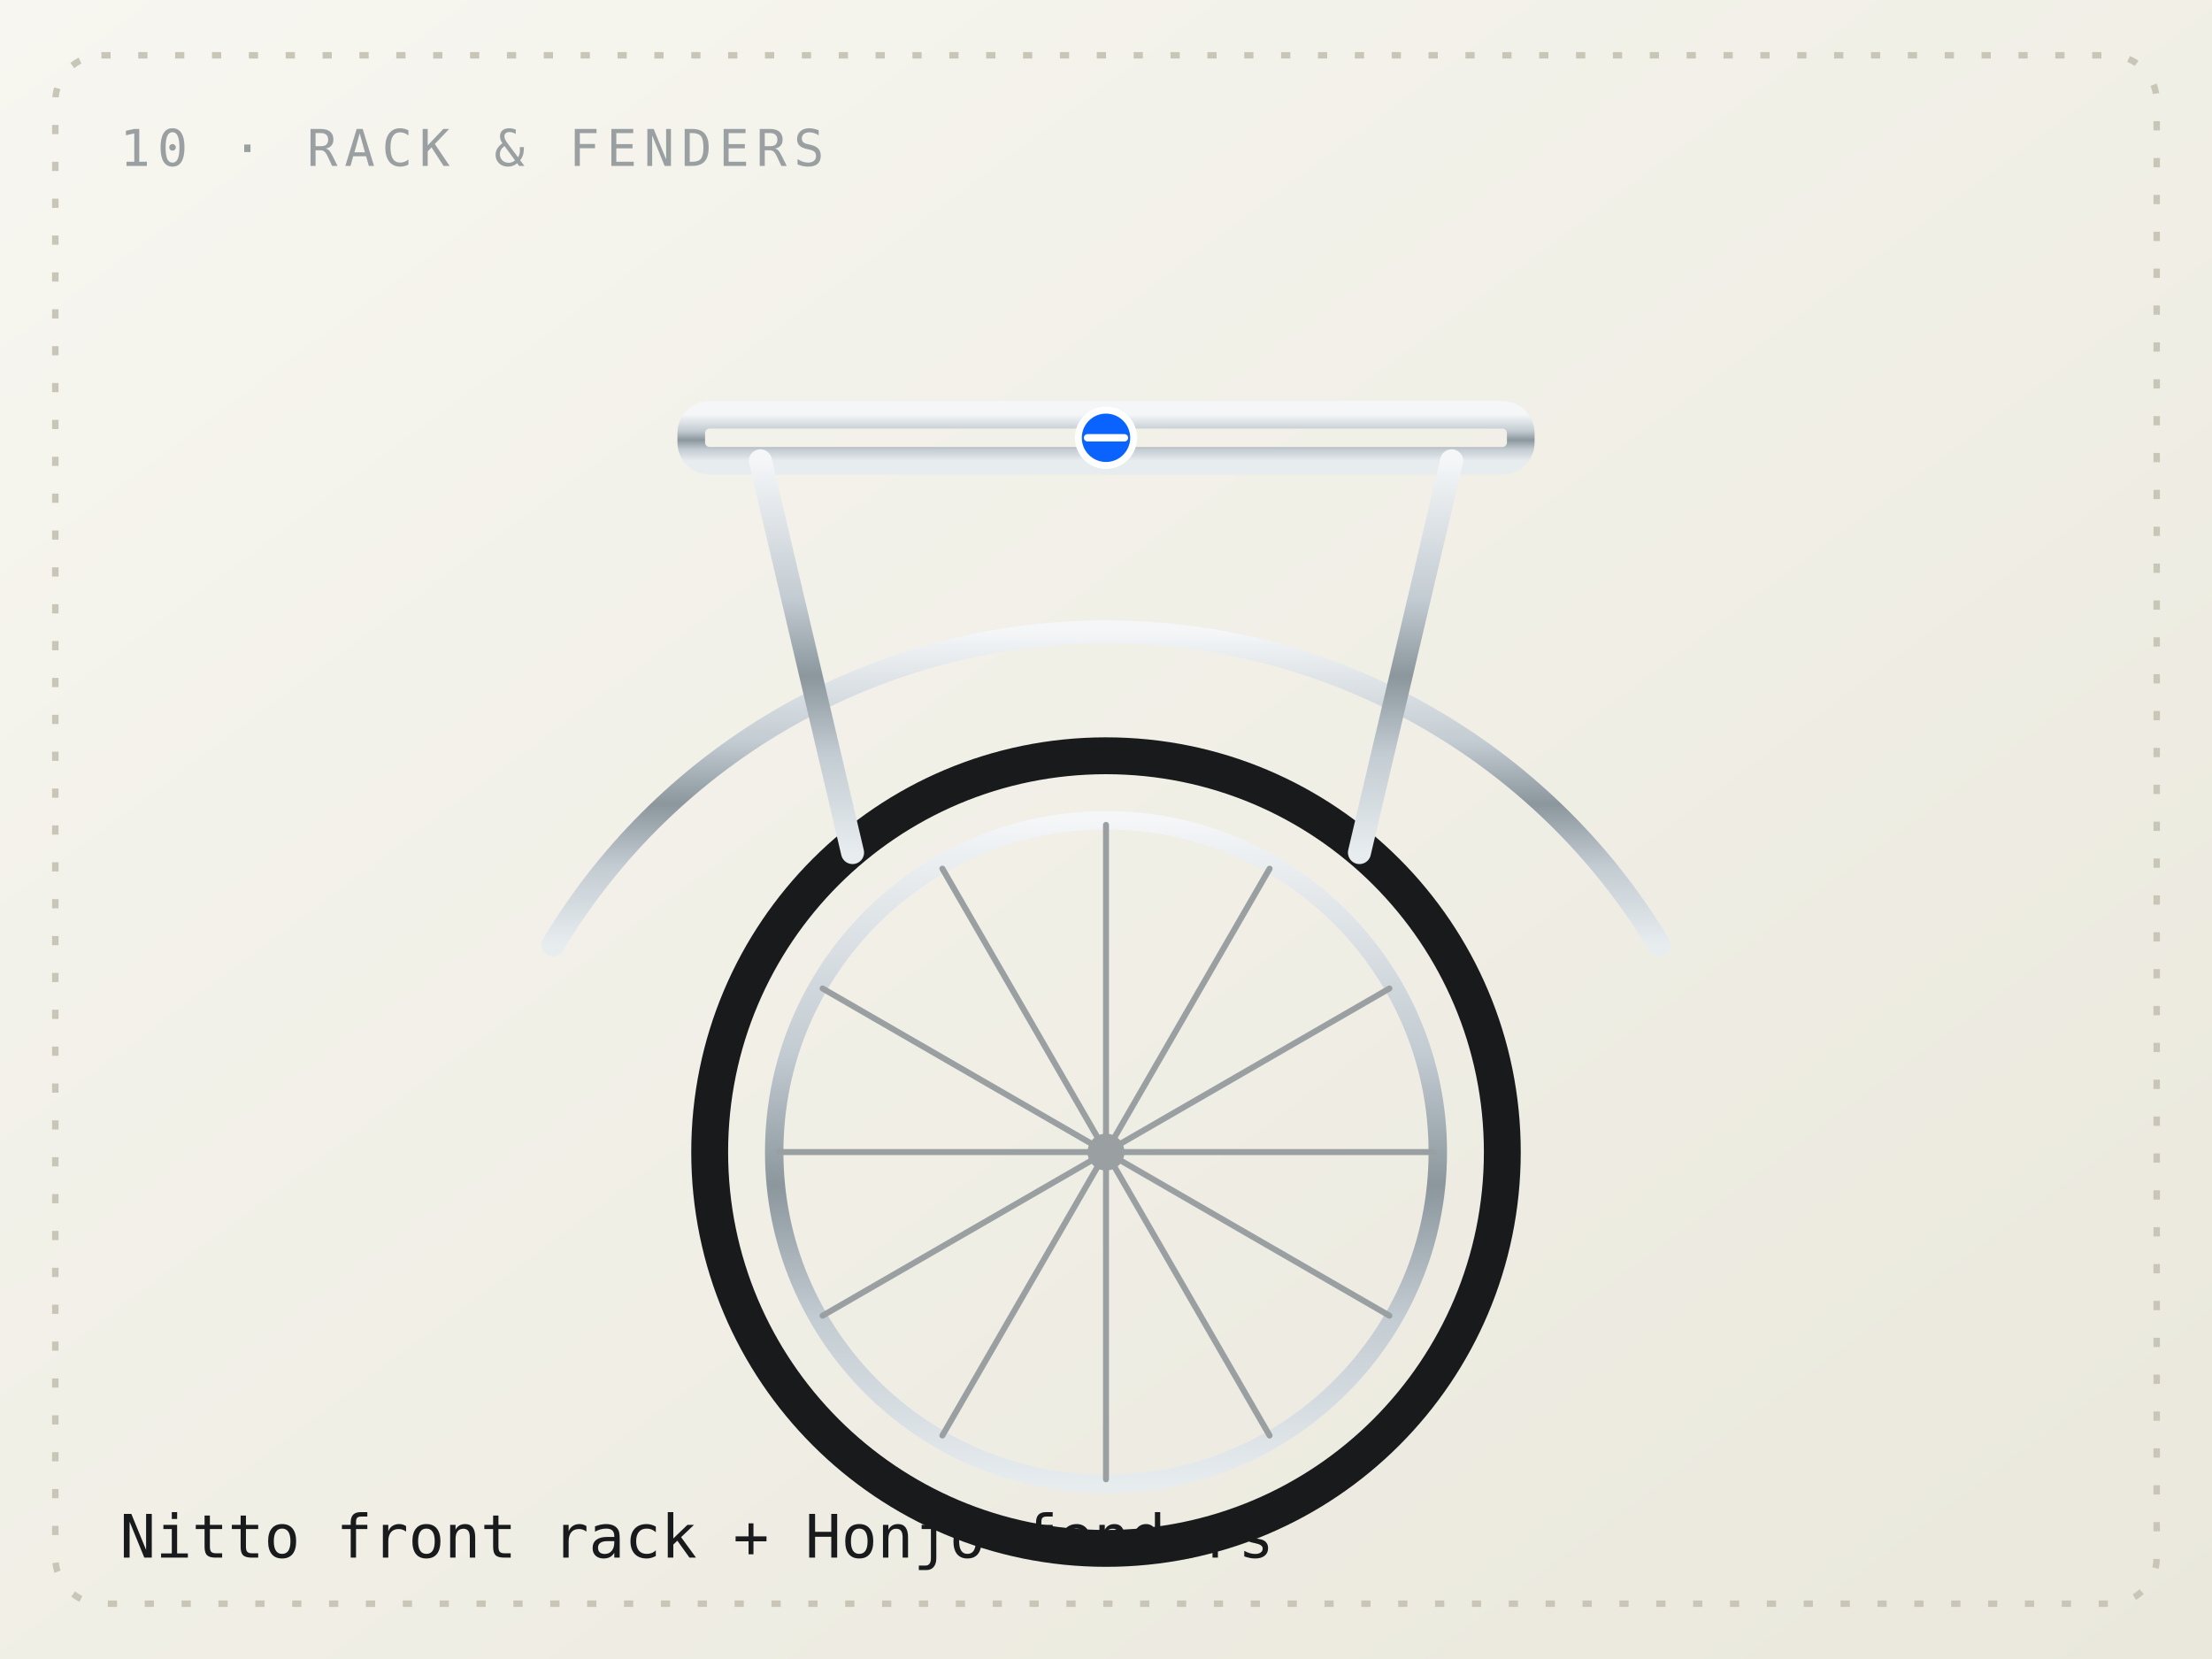
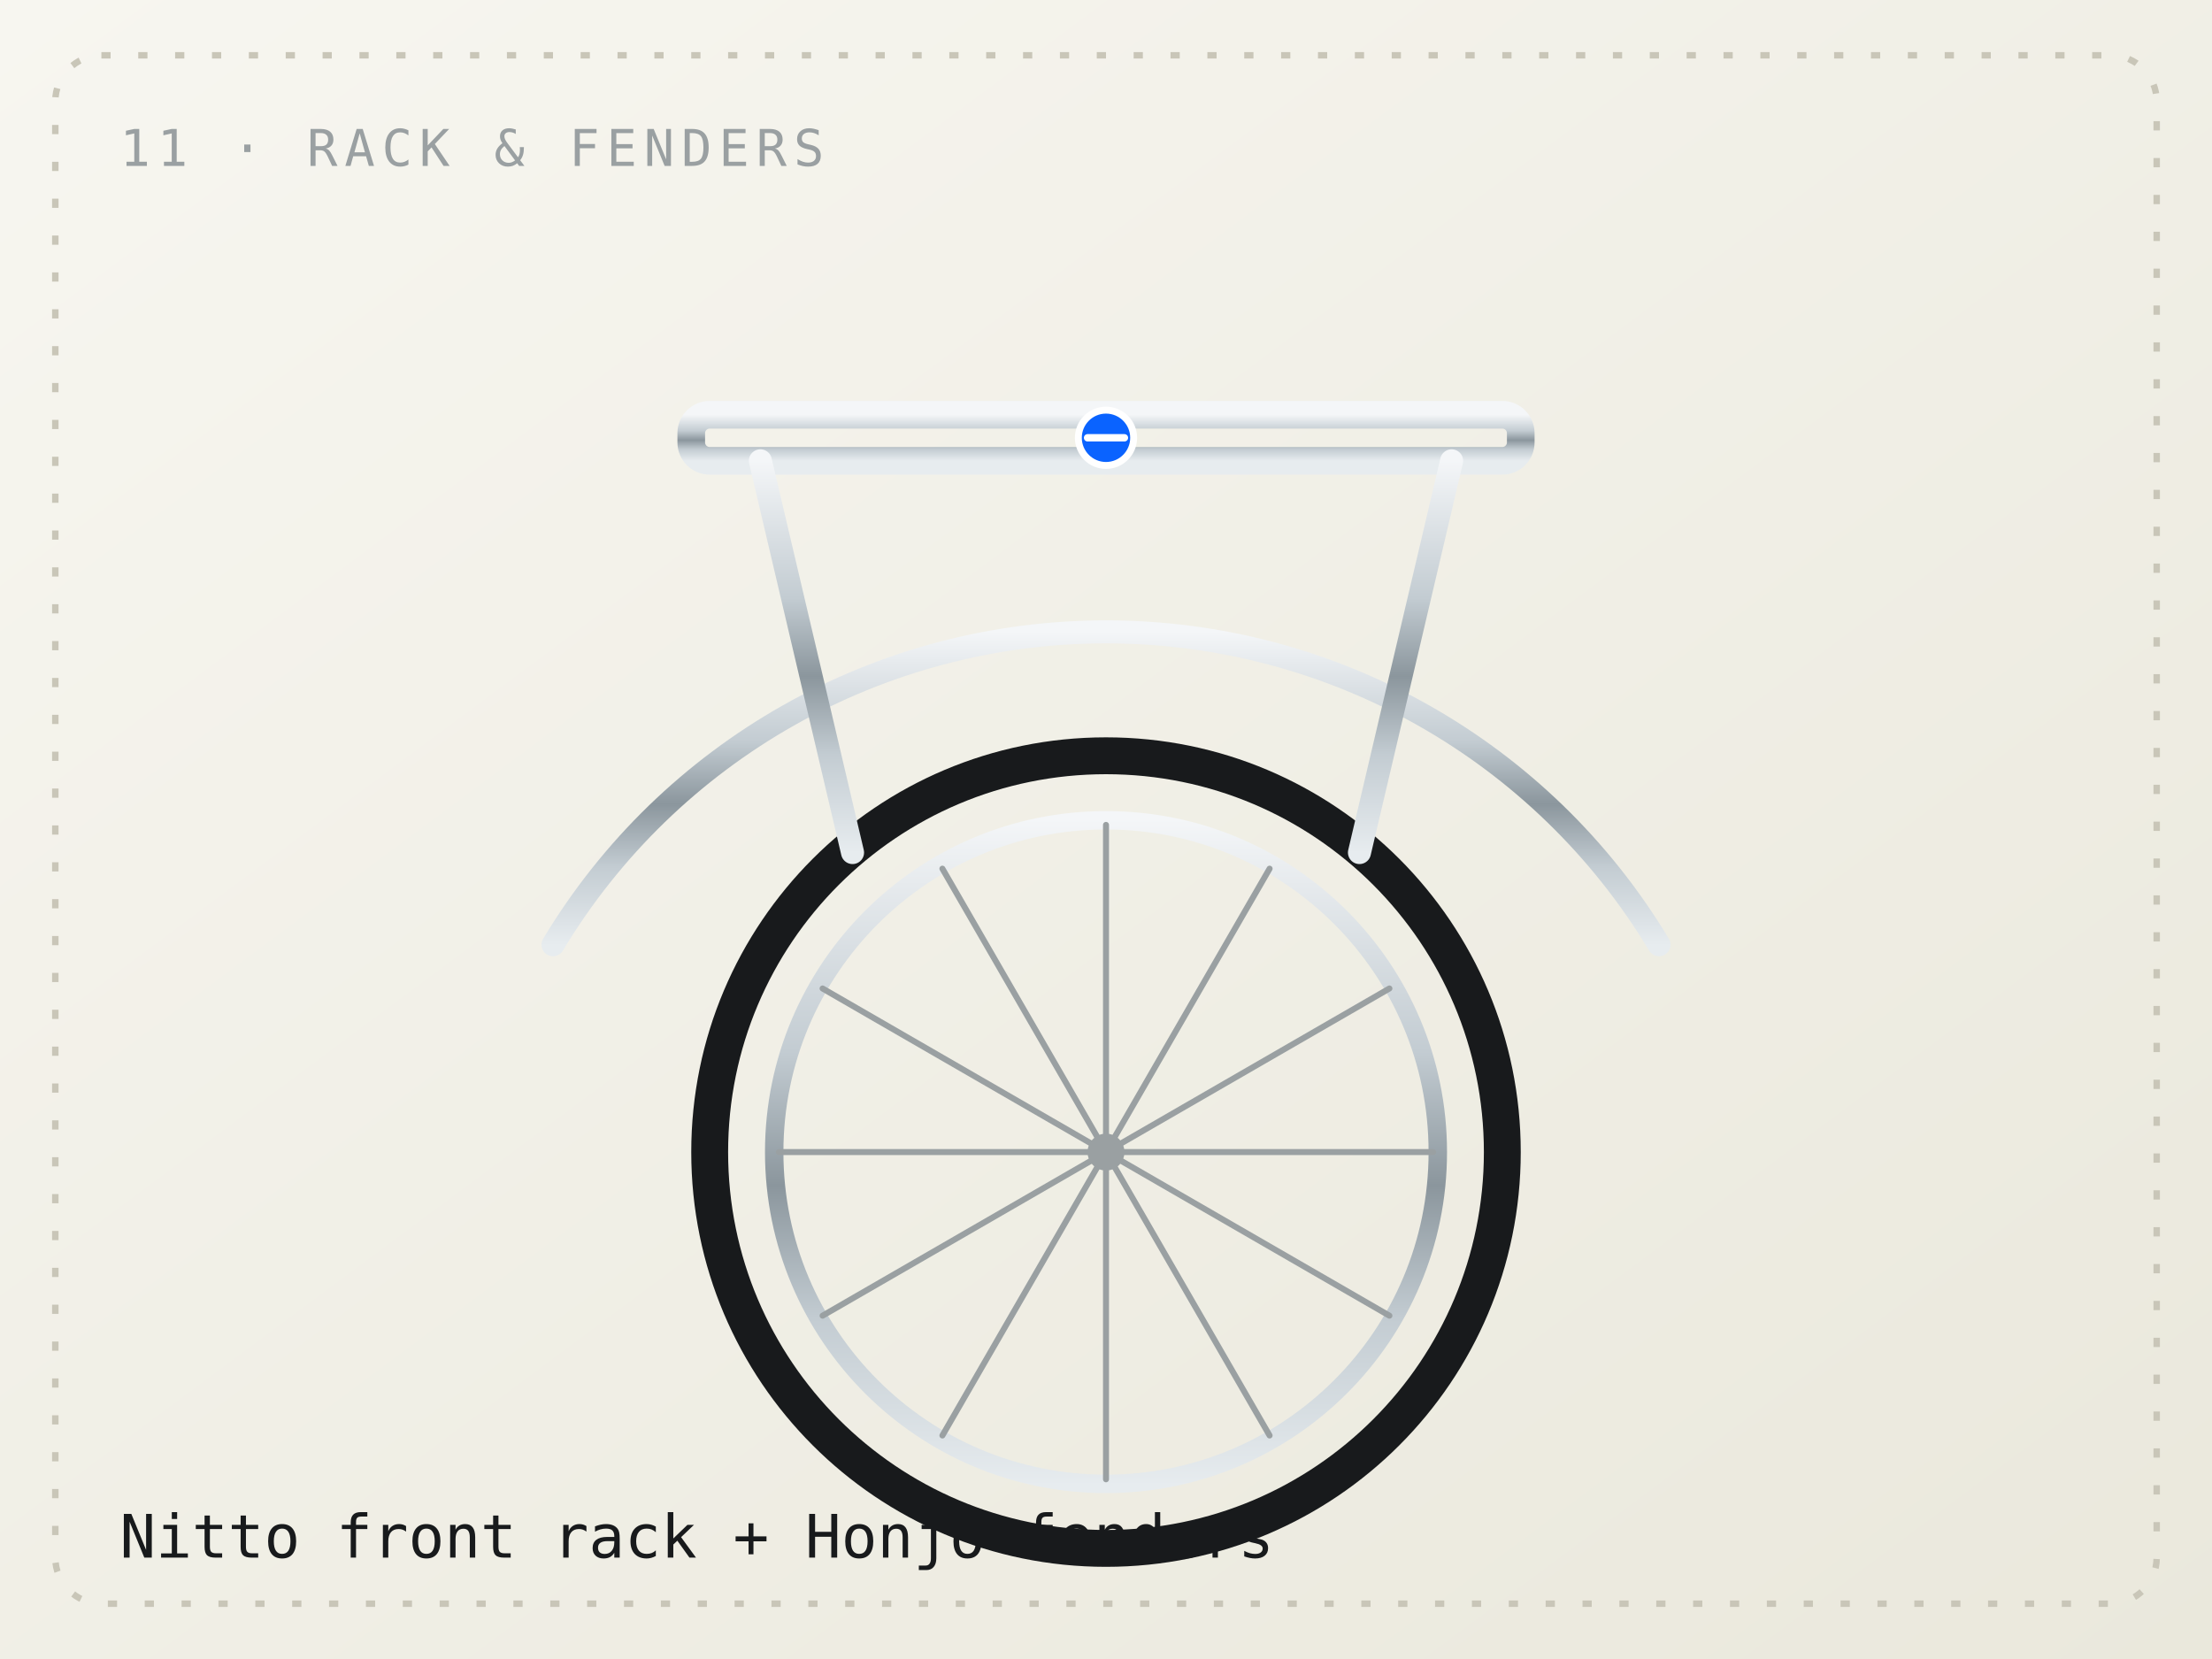
<svg xmlns="http://www.w3.org/2000/svg" viewBox="0 0 480 360" role="img" aria-label="A front rack and fender over a chrome wheel">
  <defs>
    <linearGradient id="bg" x1="0" y1="0" x2="1" y2="1">
      <stop offset="0" stop-color="#f7f6f0" />
      <stop offset="1" stop-color="#eae8dc" />
    </linearGradient>
    <linearGradient id="chrome" x1="0" y1="0" x2="0" y2="1">
      <stop offset="0" stop-color="#f4f6f8" />
      <stop offset="0.35" stop-color="#c3ccd2" />
      <stop offset="0.55" stop-color="#8b969d" />
      <stop offset="0.75" stop-color="#c3ccd2" />
      <stop offset="1" stop-color="#e7ecef" />
    </linearGradient>
  </defs>
  <rect width="480" height="360" fill="url(#bg)" />
  <rect x="12" y="12" width="456" height="336" fill="none" stroke="#c9c6b8" stroke-width="1.4" stroke-dasharray="2 6" rx="10" />
-   <text x="26" y="36" font-family="Space Mono, ui-monospace, monospace" font-size="11" letter-spacing="1.5" fill="#9aa0a2">10 · RACK &amp; FENDERS</text>
+   <text x="26" y="36" font-family="Space Mono, ui-monospace, monospace" font-size="11" letter-spacing="1.5" fill="#9aa0a2">11 · RACK &amp; FENDERS</text>
  <text x="26" y="338" font-family="Space Mono, ui-monospace, monospace" font-size="13" fill="#181a1c">Nitto front rack + Honjo fenders</text>
  <g fill="none" stroke="#181a1c" stroke-width="3" stroke-linecap="round" stroke-linejoin="round">
    <circle cx="240" cy="250" r="86" stroke="#181a1c" stroke-width="8" />
    <circle cx="240" cy="250" r="72" stroke="url(#chrome)" stroke-width="4" />
    <circle cx="240" cy="250" r="4" fill="#9aa0a2" stroke="none" />
    <line x1="240" y1="250" x2="311.0" y2="250.0" stroke="#9aa0a2" stroke-width="1.3" />
    <line x1="240" y1="250" x2="301.5" y2="285.5" stroke="#9aa0a2" stroke-width="1.3" />
    <line x1="240" y1="250" x2="275.5" y2="311.5" stroke="#9aa0a2" stroke-width="1.3" />
    <line x1="240" y1="250" x2="240.0" y2="321.0" stroke="#9aa0a2" stroke-width="1.3" />
    <line x1="240" y1="250" x2="204.5" y2="311.5" stroke="#9aa0a2" stroke-width="1.3" />
    <line x1="240" y1="250" x2="178.5" y2="285.5" stroke="#9aa0a2" stroke-width="1.3" />
    <line x1="240" y1="250" x2="169.0" y2="250.0" stroke="#9aa0a2" stroke-width="1.3" />
    <line x1="240" y1="250" x2="178.5" y2="214.5" stroke="#9aa0a2" stroke-width="1.3" />
    <line x1="240" y1="250" x2="204.5" y2="188.5" stroke="#9aa0a2" stroke-width="1.3" />
    <line x1="240" y1="250" x2="240.0" y2="179.0" stroke="#9aa0a2" stroke-width="1.3" />
    <line x1="240" y1="250" x2="275.5" y2="188.5" stroke="#9aa0a2" stroke-width="1.3" />
    <line x1="240" y1="250" x2="301.5" y2="214.5" stroke="#9aa0a2" stroke-width="1.3" />
    <path d="M120 205 A140 140 0 0 1 360 205" stroke="url(#chrome)" stroke-width="5" />
    <rect x="150" y="90" width="180" height="10" rx="4" fill="none" stroke="url(#chrome)" stroke-width="6" />
    <line x1="165" y1="100" x2="185" y2="185" stroke="url(#chrome)" stroke-width="5" />
    <line x1="315" y1="100" x2="295" y2="185" stroke="url(#chrome)" stroke-width="5" />
    <line x1="240" y1="100" x2="240" y2="150" stroke="url(#chrome)" stroke-width="5" />
    <circle cx="240" cy="95" r="6" fill="#0a63ff" stroke="#fff" stroke-width="1.5" />
    <line x1="236" y1="95" x2="244" y2="95" stroke="#fff" stroke-width="1.6" />
  </g>
</svg>
